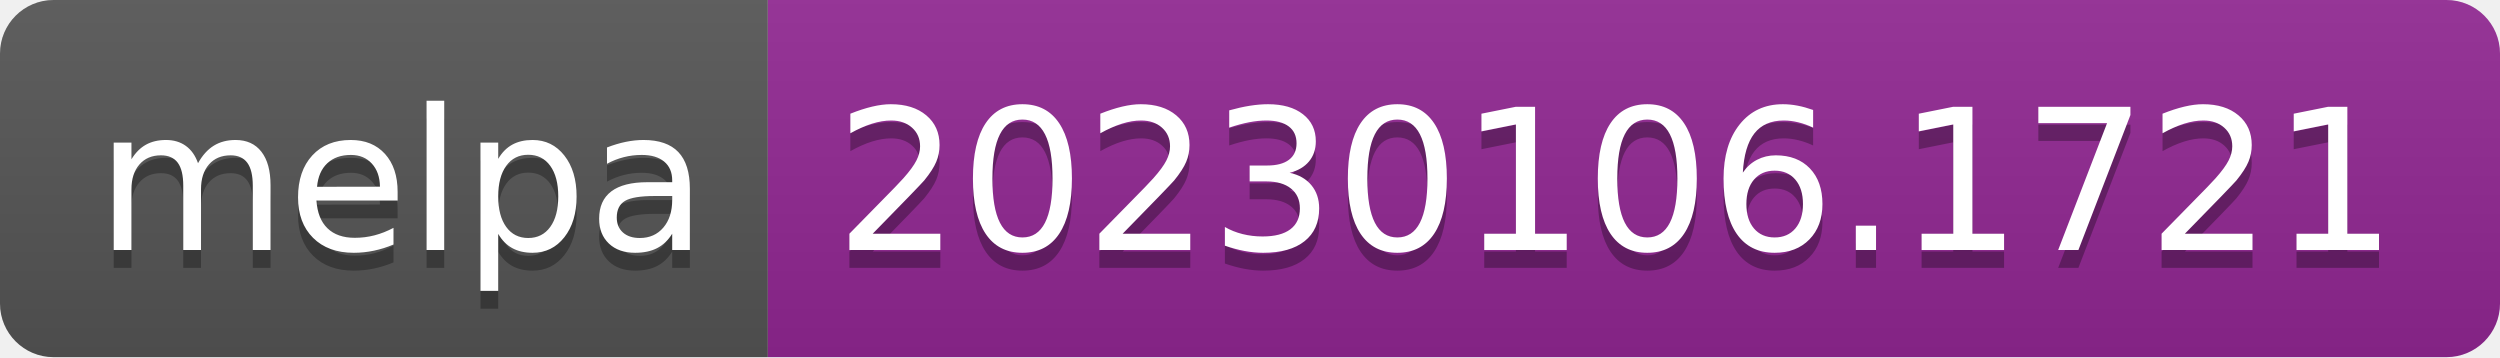
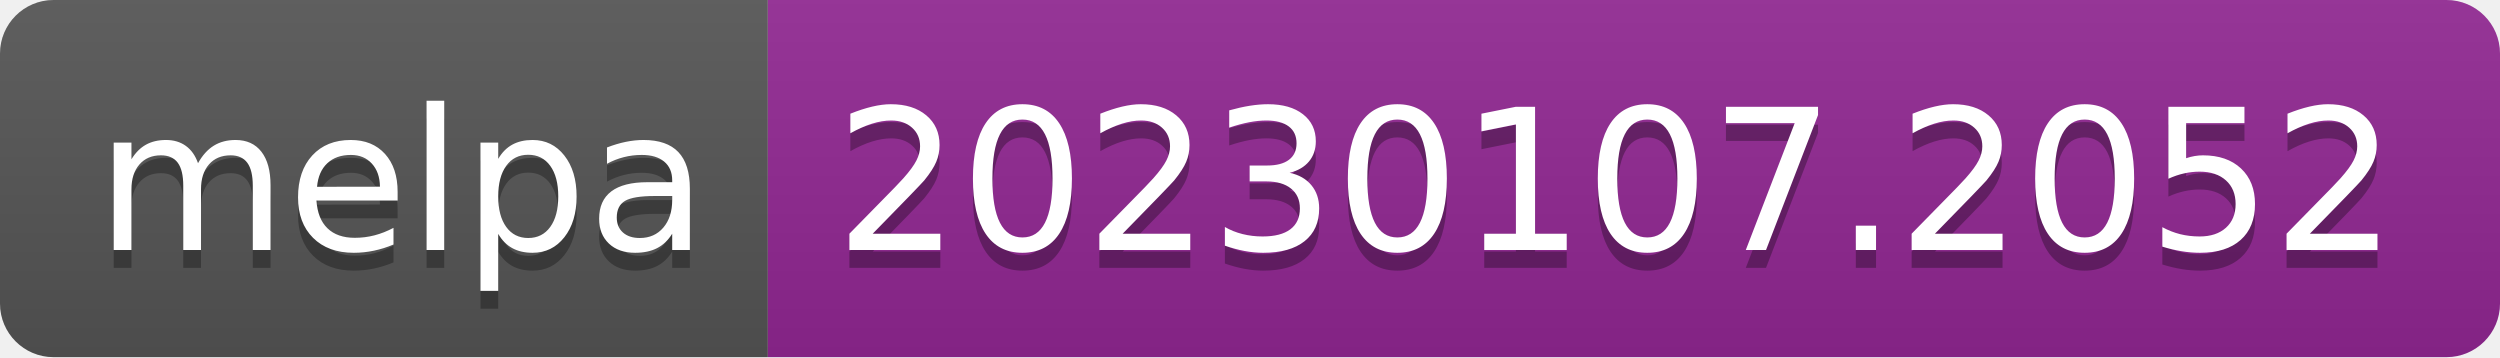
- <svg xmlns="http://www.w3.org/2000/svg" width="140" height="20" role="img" aria-label="melpa: 20230106.1721">
+ <svg xmlns="http://www.w3.org/2000/svg" width="140" height="20" role="img" aria-label="melpa: 20230107.2052">
  <linearGradient id="s" x2="0" y2="100%">
    <stop offset="0" stop-color="#bbb" stop-opacity=".1" />
    <stop offset="1" stop-opacity=".1" />
  </linearGradient>
  <clipPath id="r">
    <rect width="140" height="20" rx="3" fill="#fff" />
  </clipPath>
  <g clip-path="url(#r)">
    <rect width="43" height="20" fill="#555" />
    <rect x="43" width="97" height="20" fill="#922793" />
    <rect width="140" height="20" fill="url(#s)" />
  </g>
  <g fill="#fff" text-anchor="middle" font-family="Verdana,Geneva,DejaVu Sans,sans-serif" text-rendering="geometricPrecision" font-size="110">
    <text aria-hidden="true" x="225" y="150" fill="#010101" fill-opacity=".3" transform="scale(.1)" textLength="330">melpa</text>
    <text x="225" y="140" transform="scale(.1)" fill="#fff" textLength="330">melpa</text>
-     <text aria-hidden="true" x="905" y="150" fill="#010101" fill-opacity=".3" transform="scale(.1)" textLength="870">20230106.1721</text>
-     <text x="905" y="140" transform="scale(.1)" fill="#fff" textLength="870">20230106.1721</text>
+     <text aria-hidden="true" x="905" y="150" fill="#010101" fill-opacity=".3" transform="scale(.1)" textLength="870">20230107.2052</text>
+     <text x="905" y="140" transform="scale(.1)" fill="#fff" textLength="870">20230107.2052</text>
  </g>
</svg>
